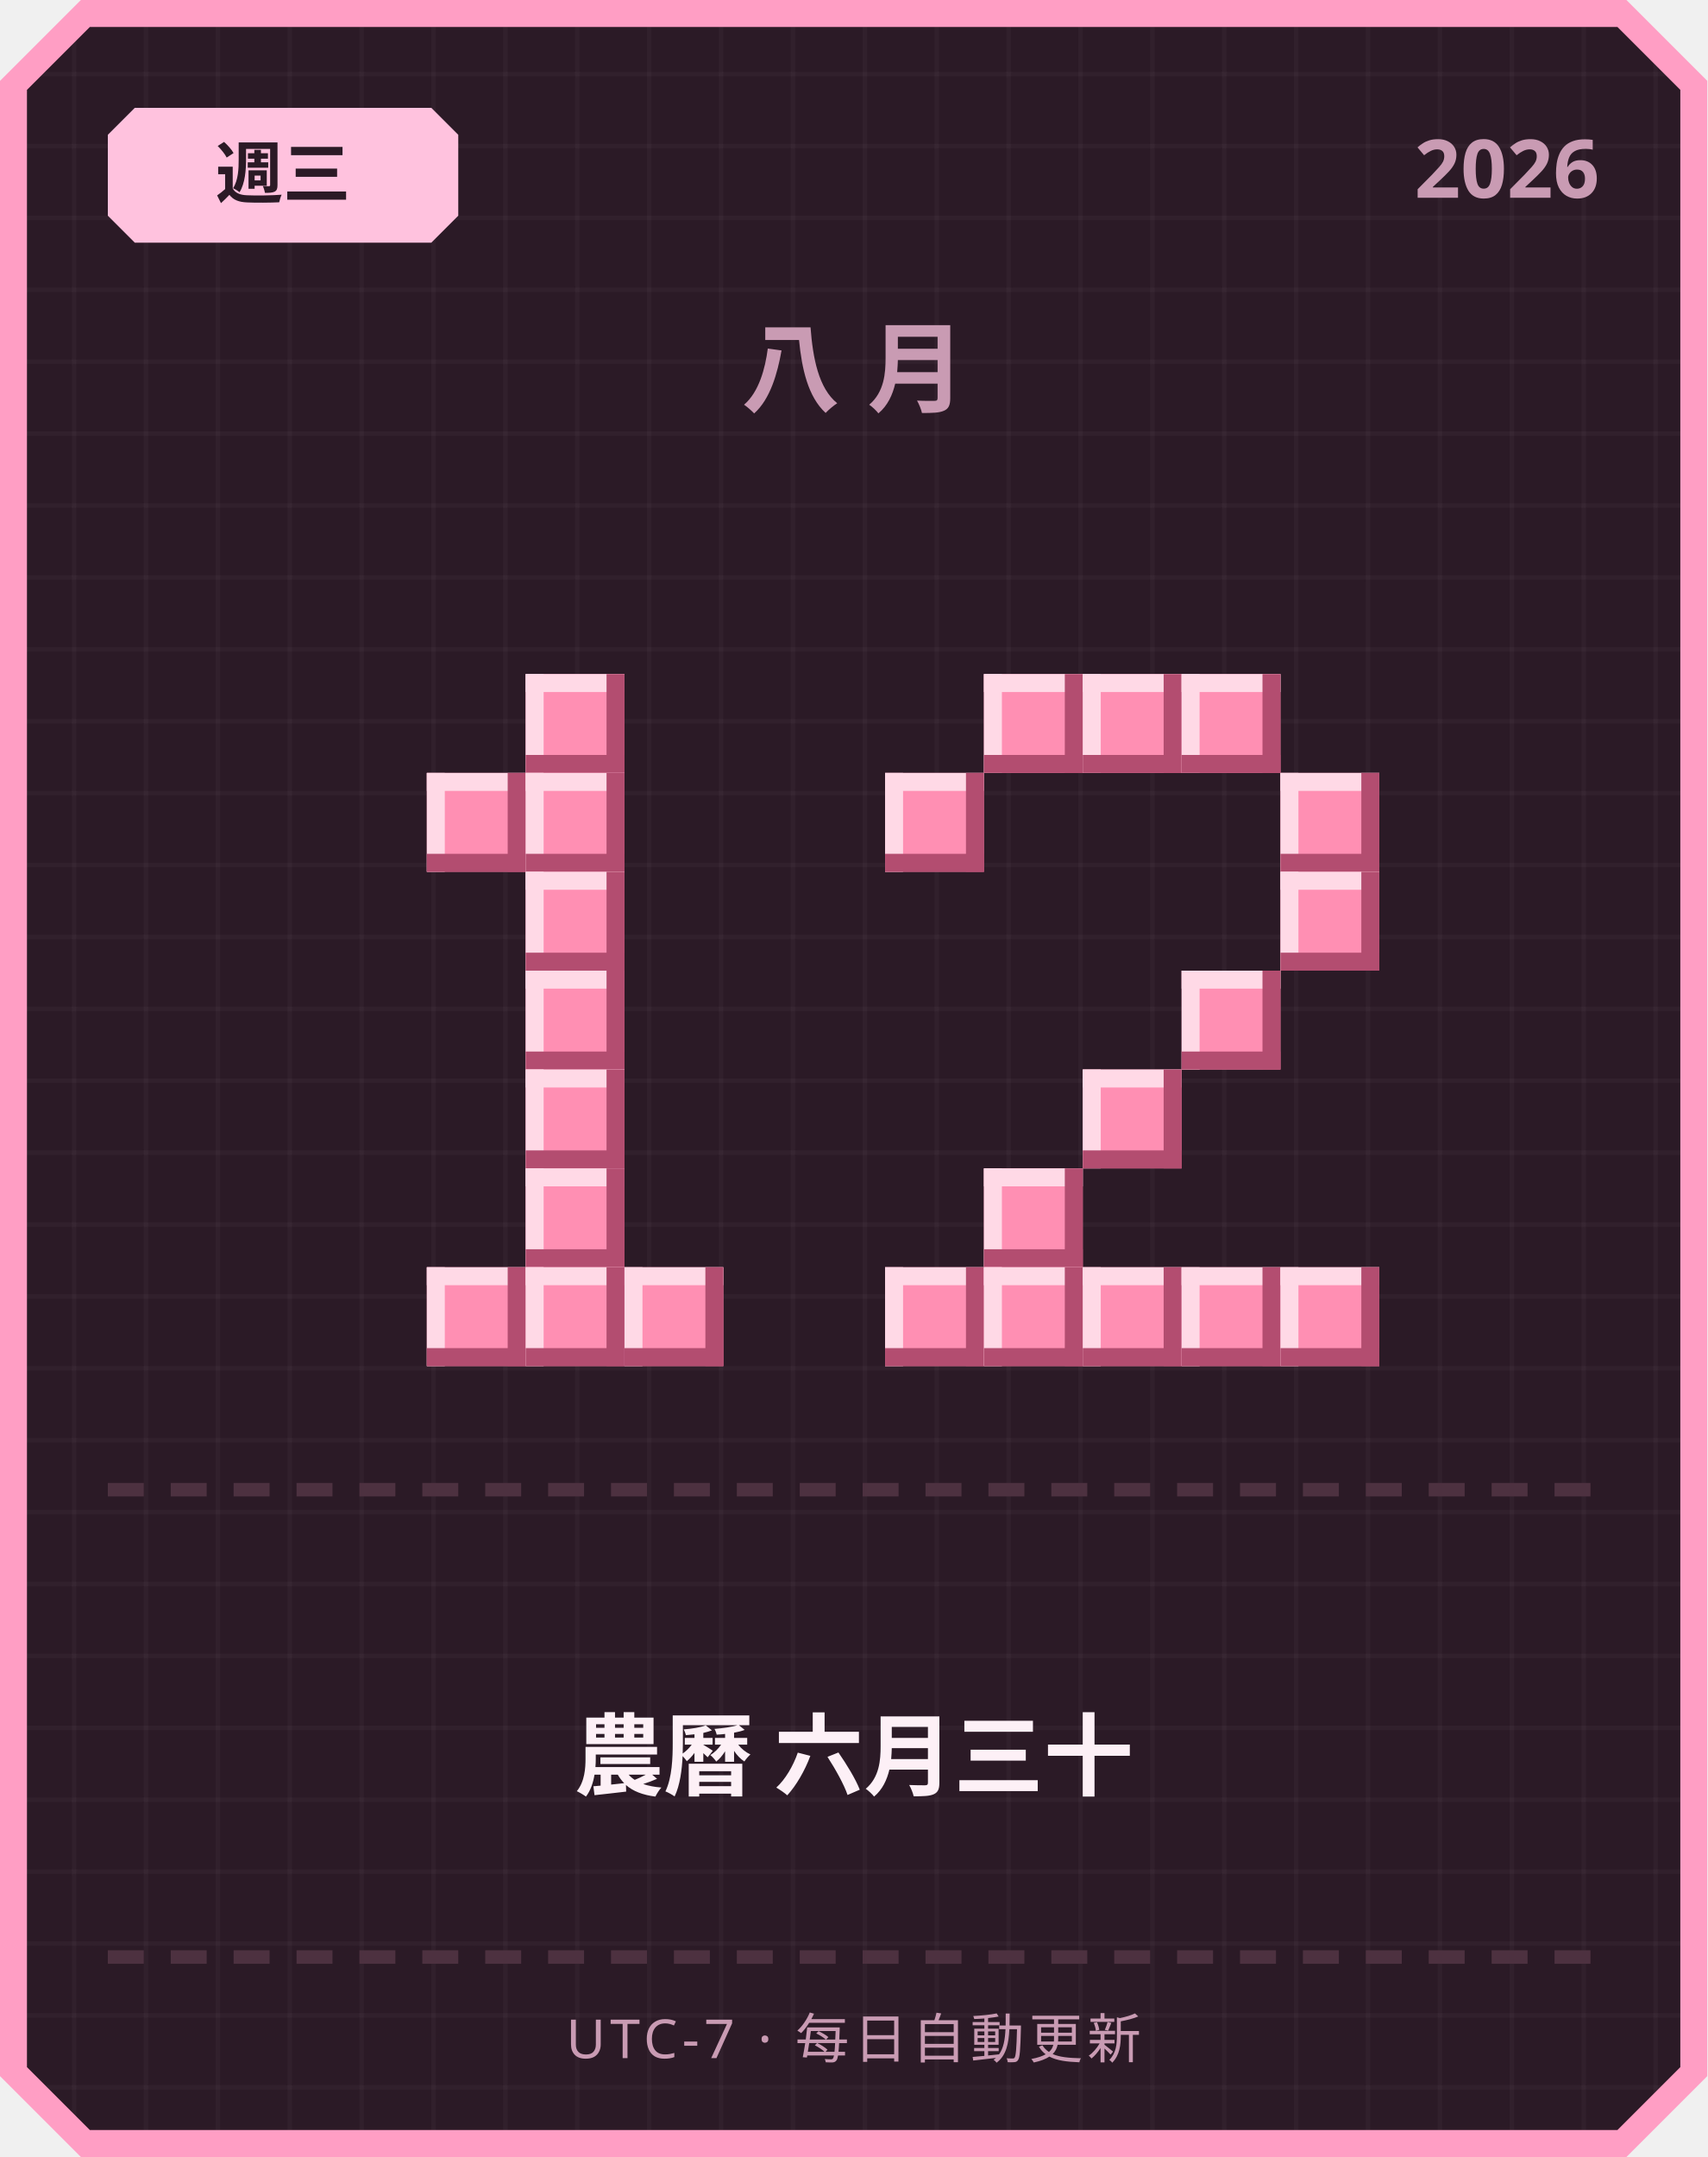
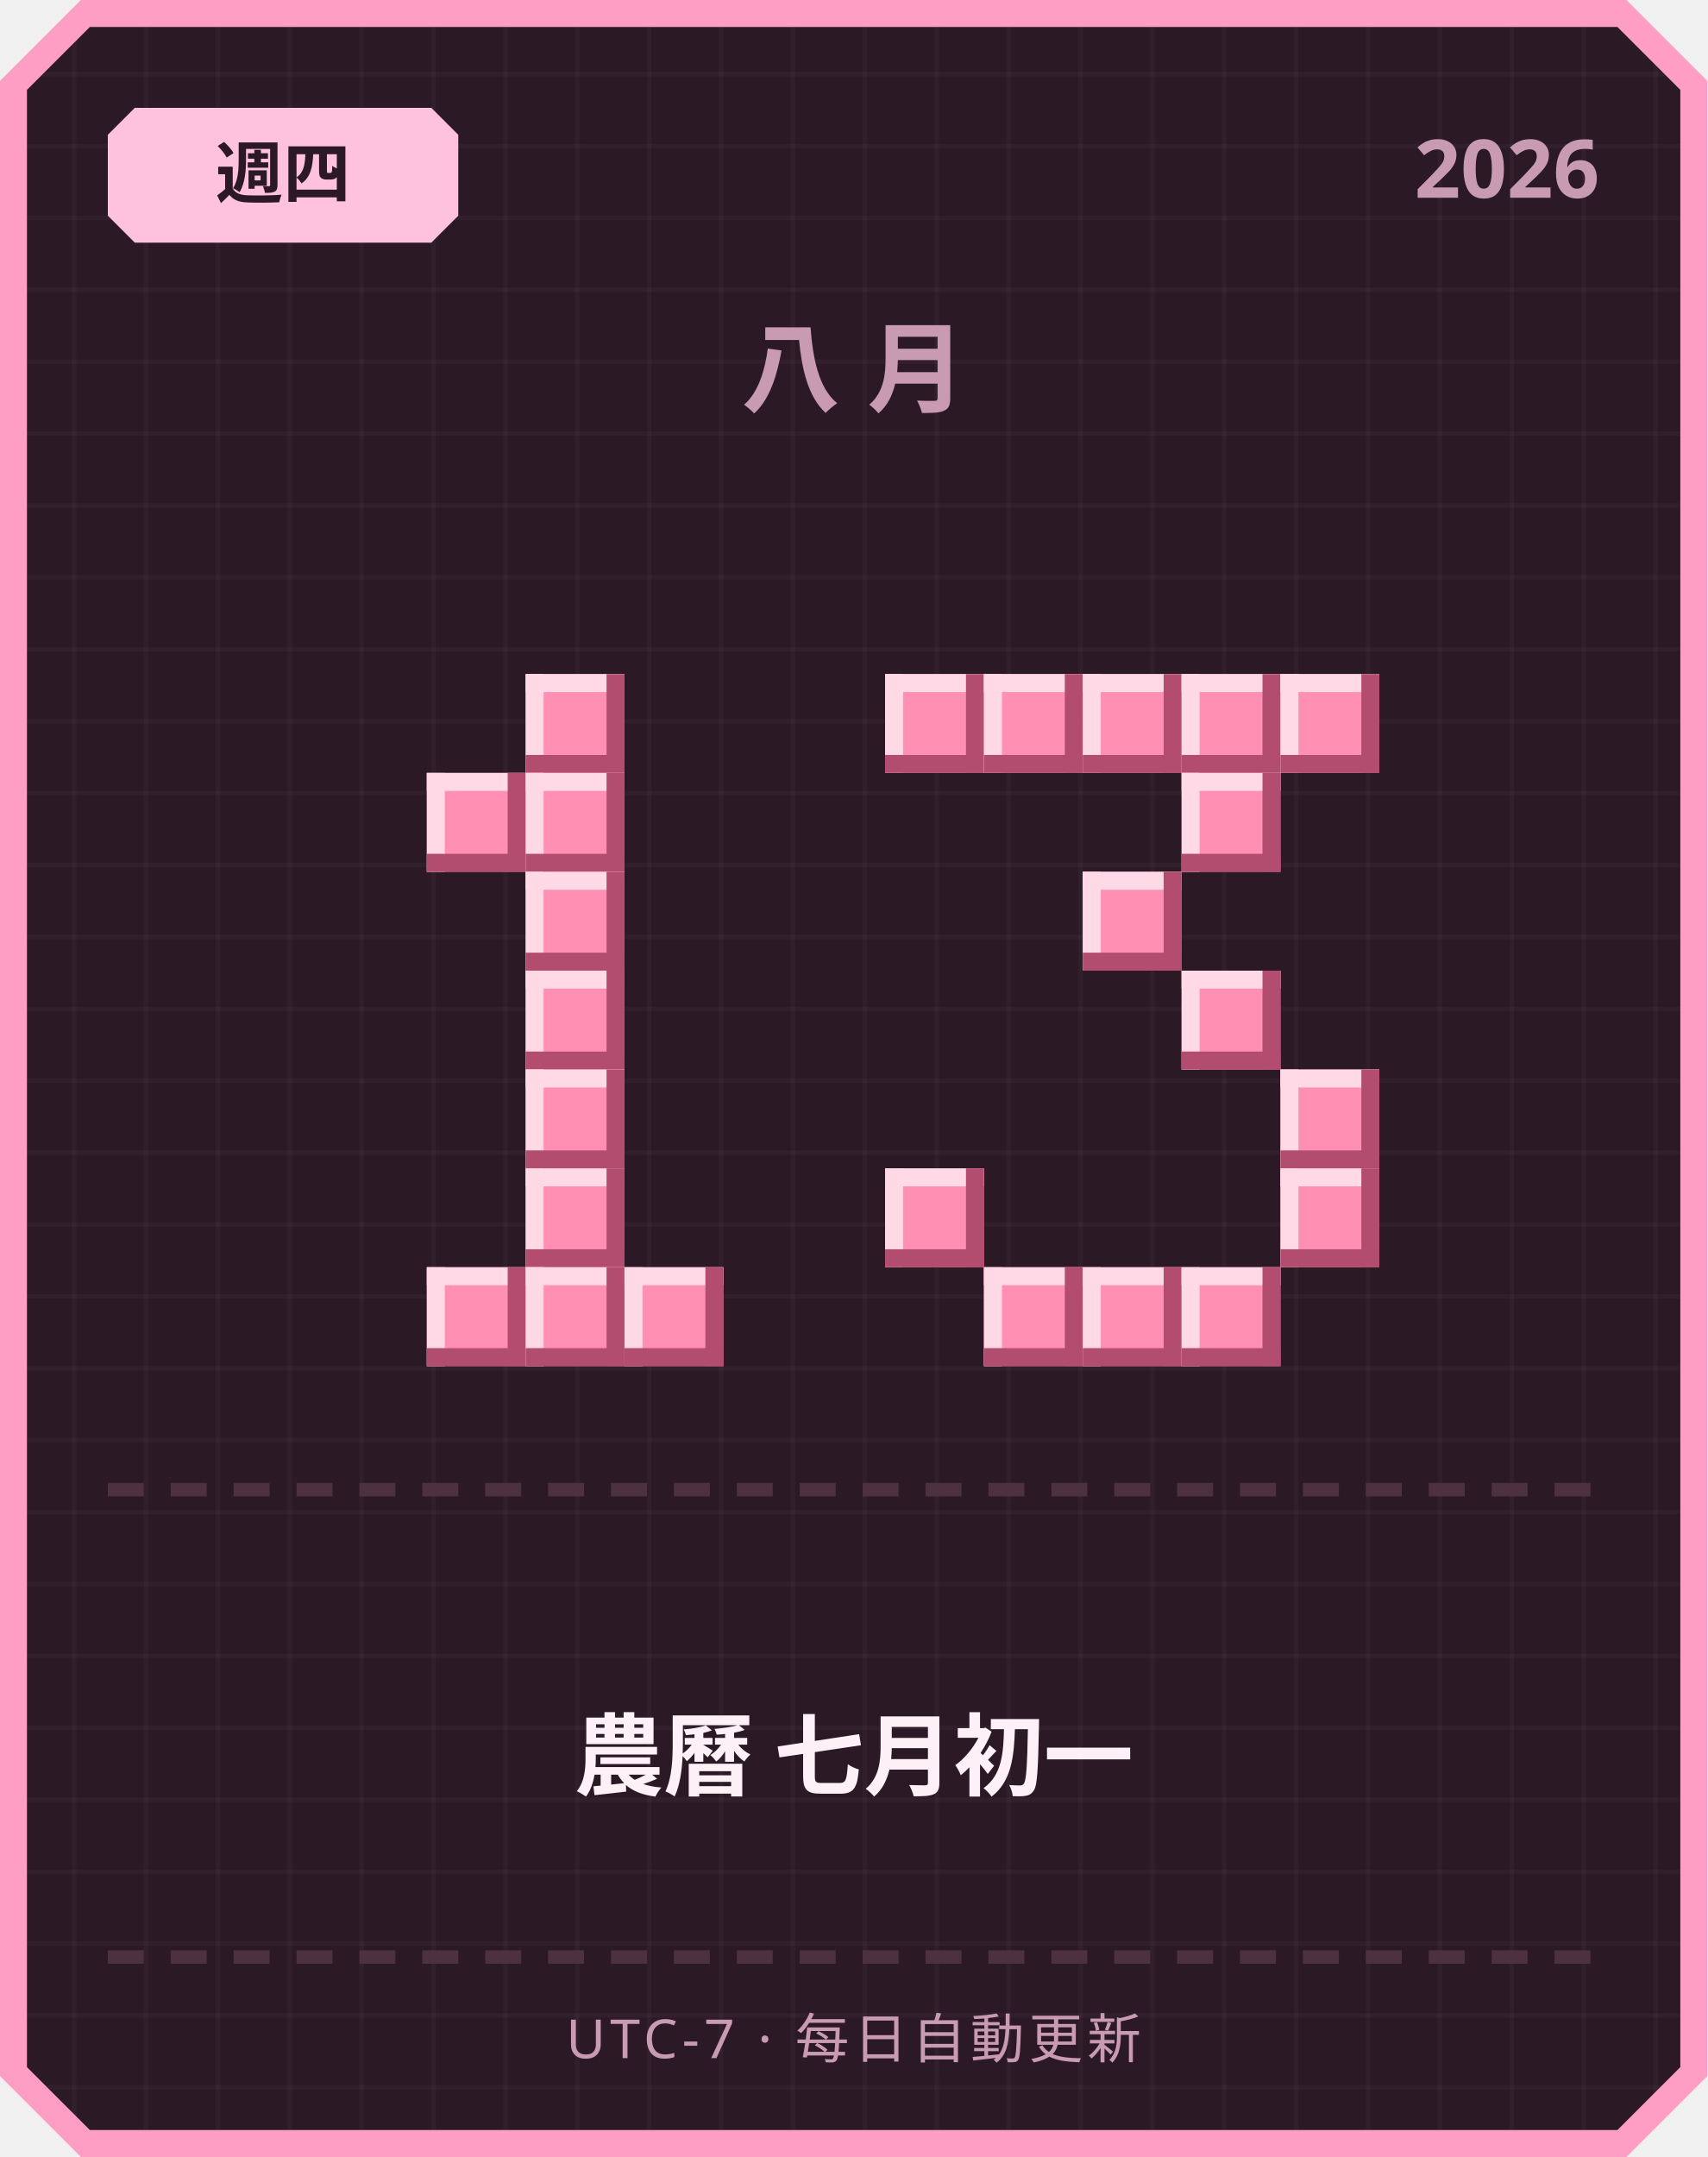
<svg xmlns="http://www.w3.org/2000/svg" width="380" height="480" viewBox="0 0 380 480">
  <defs>
    <pattern id="grid" width="16" height="16" patternUnits="userSpaceOnUse">
      <rect width="16" height="16" fill="#2b1a26" />
      <rect width="1" height="16" fill="#ffffff" opacity="0.03" />
      <rect width="16" height="1" fill="#ffffff" opacity="0.03" />
    </pattern>
  </defs>
  <path d="M 18,0 L 362,0 L 380,18 L 380,462 L 362,480 L 18,480 L 0,462 L 0,18 Z" fill="#ff9ec4" />
  <path d="M 20,6 L 360,6 L 374,20 L 374,460 L 360,474 L 20,474 L 6,460 L 6,20 Z" fill="url(#grid)" />
  <path d="M 30,24 L 96,24 L 102,30 L 102,48 L 96,54 L 30,54 L 24,48 L 24,30 Z" fill="#ffc2de" />
-   <text x="63" y="44" text-anchor="middle" font-family="'Segoe UI', sans-serif" font-size="15" font-weight="700" fill="#2b1a26">週三</text>
+   <text x="63" y="44" text-anchor="middle" font-family="'Segoe UI', sans-serif" font-size="15" font-weight="700" fill="#2b1a26">週四</text>
  <text x="356" y="44" text-anchor="end" font-family="'Segoe UI', sans-serif" font-size="18" font-weight="700" fill="#c99bb3">2026</text>
  <text x="190" y="90" text-anchor="middle" font-family="'Segoe UI', sans-serif" font-size="22" font-weight="700" letter-spacing="6" fill="#c99bb3">八月</text>
  <rect x="117" y="150" width="22" height="22" fill="#ff8fb3" />
  <rect x="117" y="150" width="22" height="4" fill="#ffd9e6" />
  <rect x="117" y="150" width="4" height="22" fill="#ffd9e6" />
  <rect x="117" y="168" width="22" height="4" fill="#b34d70" />
  <rect x="135" y="150" width="4" height="22" fill="#b34d70" />
  <rect x="95" y="172" width="22" height="22" fill="#ff8fb3" />
  <rect x="95" y="172" width="22" height="4" fill="#ffd9e6" />
  <rect x="95" y="172" width="4" height="22" fill="#ffd9e6" />
  <rect x="95" y="190" width="22" height="4" fill="#b34d70" />
  <rect x="113" y="172" width="4" height="22" fill="#b34d70" />
  <rect x="117" y="172" width="22" height="22" fill="#ff8fb3" />
  <rect x="117" y="172" width="22" height="4" fill="#ffd9e6" />
  <rect x="117" y="172" width="4" height="22" fill="#ffd9e6" />
  <rect x="117" y="190" width="22" height="4" fill="#b34d70" />
  <rect x="135" y="172" width="4" height="22" fill="#b34d70" />
  <rect x="117" y="194" width="22" height="22" fill="#ff8fb3" />
  <rect x="117" y="194" width="22" height="4" fill="#ffd9e6" />
  <rect x="117" y="194" width="4" height="22" fill="#ffd9e6" />
  <rect x="117" y="212" width="22" height="4" fill="#b34d70" />
  <rect x="135" y="194" width="4" height="22" fill="#b34d70" />
  <rect x="117" y="216" width="22" height="22" fill="#ff8fb3" />
  <rect x="117" y="216" width="22" height="4" fill="#ffd9e6" />
  <rect x="117" y="216" width="4" height="22" fill="#ffd9e6" />
  <rect x="117" y="234" width="22" height="4" fill="#b34d70" />
  <rect x="135" y="216" width="4" height="22" fill="#b34d70" />
  <rect x="117" y="238" width="22" height="22" fill="#ff8fb3" />
  <rect x="117" y="238" width="22" height="4" fill="#ffd9e6" />
  <rect x="117" y="238" width="4" height="22" fill="#ffd9e6" />
  <rect x="117" y="256" width="22" height="4" fill="#b34d70" />
  <rect x="135" y="238" width="4" height="22" fill="#b34d70" />
  <rect x="117" y="260" width="22" height="22" fill="#ff8fb3" />
  <rect x="117" y="260" width="22" height="4" fill="#ffd9e6" />
  <rect x="117" y="260" width="4" height="22" fill="#ffd9e6" />
  <rect x="117" y="278" width="22" height="4" fill="#b34d70" />
  <rect x="135" y="260" width="4" height="22" fill="#b34d70" />
  <rect x="95" y="282" width="22" height="22" fill="#ff8fb3" />
  <rect x="95" y="282" width="22" height="4" fill="#ffd9e6" />
  <rect x="95" y="282" width="4" height="22" fill="#ffd9e6" />
  <rect x="95" y="300" width="22" height="4" fill="#b34d70" />
  <rect x="113" y="282" width="4" height="22" fill="#b34d70" />
  <rect x="117" y="282" width="22" height="22" fill="#ff8fb3" />
  <rect x="117" y="282" width="22" height="4" fill="#ffd9e6" />
  <rect x="117" y="282" width="4" height="22" fill="#ffd9e6" />
  <rect x="117" y="300" width="22" height="4" fill="#b34d70" />
  <rect x="135" y="282" width="4" height="22" fill="#b34d70" />
  <rect x="139" y="282" width="22" height="22" fill="#ff8fb3" />
  <rect x="139" y="282" width="22" height="4" fill="#ffd9e6" />
  <rect x="139" y="282" width="4" height="22" fill="#ffd9e6" />
  <rect x="139" y="300" width="22" height="4" fill="#b34d70" />
  <rect x="157" y="282" width="4" height="22" fill="#b34d70" />
+   <rect x="197" y="150" width="22" height="22" fill="#ff8fb3" />
+   <rect x="197" y="150" width="22" height="4" fill="#ffd9e6" />
+   <rect x="197" y="150" width="4" height="22" fill="#ffd9e6" />
+   <rect x="197" y="168" width="22" height="4" fill="#b34d70" />
+   <rect x="215" y="150" width="4" height="22" fill="#b34d70" />
  <rect x="219" y="150" width="22" height="22" fill="#ff8fb3" />
  <rect x="219" y="150" width="22" height="4" fill="#ffd9e6" />
  <rect x="219" y="150" width="4" height="22" fill="#ffd9e6" />
  <rect x="219" y="168" width="22" height="4" fill="#b34d70" />
  <rect x="237" y="150" width="4" height="22" fill="#b34d70" />
  <rect x="241" y="150" width="22" height="22" fill="#ff8fb3" />
  <rect x="241" y="150" width="22" height="4" fill="#ffd9e6" />
  <rect x="241" y="150" width="4" height="22" fill="#ffd9e6" />
  <rect x="241" y="168" width="22" height="4" fill="#b34d70" />
  <rect x="259" y="150" width="4" height="22" fill="#b34d70" />
  <rect x="263" y="150" width="22" height="22" fill="#ff8fb3" />
  <rect x="263" y="150" width="22" height="4" fill="#ffd9e6" />
  <rect x="263" y="150" width="4" height="22" fill="#ffd9e6" />
  <rect x="263" y="168" width="22" height="4" fill="#b34d70" />
  <rect x="281" y="150" width="4" height="22" fill="#b34d70" />
-   <rect x="197" y="172" width="22" height="22" fill="#ff8fb3" />
-   <rect x="197" y="172" width="22" height="4" fill="#ffd9e6" />
-   <rect x="197" y="172" width="4" height="22" fill="#ffd9e6" />
-   <rect x="197" y="190" width="22" height="4" fill="#b34d70" />
-   <rect x="215" y="172" width="4" height="22" fill="#b34d70" />
-   <rect x="285" y="172" width="22" height="22" fill="#ff8fb3" />
-   <rect x="285" y="172" width="22" height="4" fill="#ffd9e6" />
-   <rect x="285" y="172" width="4" height="22" fill="#ffd9e6" />
-   <rect x="285" y="190" width="22" height="4" fill="#b34d70" />
-   <rect x="303" y="172" width="4" height="22" fill="#b34d70" />
-   <rect x="285" y="194" width="22" height="22" fill="#ff8fb3" />
-   <rect x="285" y="194" width="22" height="4" fill="#ffd9e6" />
-   <rect x="285" y="194" width="4" height="22" fill="#ffd9e6" />
-   <rect x="285" y="212" width="22" height="4" fill="#b34d70" />
-   <rect x="303" y="194" width="4" height="22" fill="#b34d70" />
+   <rect x="285" y="150" width="22" height="22" fill="#ff8fb3" />
+   <rect x="285" y="150" width="22" height="4" fill="#ffd9e6" />
+   <rect x="285" y="150" width="4" height="22" fill="#ffd9e6" />
+   <rect x="285" y="168" width="22" height="4" fill="#b34d70" />
+   <rect x="303" y="150" width="4" height="22" fill="#b34d70" />
+   <rect x="263" y="172" width="22" height="22" fill="#ff8fb3" />
+   <rect x="263" y="172" width="22" height="4" fill="#ffd9e6" />
+   <rect x="263" y="172" width="4" height="22" fill="#ffd9e6" />
+   <rect x="263" y="190" width="22" height="4" fill="#b34d70" />
+   <rect x="281" y="172" width="4" height="22" fill="#b34d70" />
+   <rect x="241" y="194" width="22" height="22" fill="#ff8fb3" />
+   <rect x="241" y="194" width="22" height="4" fill="#ffd9e6" />
+   <rect x="241" y="194" width="4" height="22" fill="#ffd9e6" />
+   <rect x="241" y="212" width="22" height="4" fill="#b34d70" />
+   <rect x="259" y="194" width="4" height="22" fill="#b34d70" />
  <rect x="263" y="216" width="22" height="22" fill="#ff8fb3" />
  <rect x="263" y="216" width="22" height="4" fill="#ffd9e6" />
  <rect x="263" y="216" width="4" height="22" fill="#ffd9e6" />
  <rect x="263" y="234" width="22" height="4" fill="#b34d70" />
  <rect x="281" y="216" width="4" height="22" fill="#b34d70" />
-   <rect x="241" y="238" width="22" height="22" fill="#ff8fb3" />
-   <rect x="241" y="238" width="22" height="4" fill="#ffd9e6" />
-   <rect x="241" y="238" width="4" height="22" fill="#ffd9e6" />
-   <rect x="241" y="256" width="22" height="4" fill="#b34d70" />
-   <rect x="259" y="238" width="4" height="22" fill="#b34d70" />
-   <rect x="219" y="260" width="22" height="22" fill="#ff8fb3" />
-   <rect x="219" y="260" width="22" height="4" fill="#ffd9e6" />
-   <rect x="219" y="260" width="4" height="22" fill="#ffd9e6" />
-   <rect x="219" y="278" width="22" height="4" fill="#b34d70" />
-   <rect x="237" y="260" width="4" height="22" fill="#b34d70" />
-   <rect x="197" y="282" width="22" height="22" fill="#ff8fb3" />
-   <rect x="197" y="282" width="22" height="4" fill="#ffd9e6" />
-   <rect x="197" y="282" width="4" height="22" fill="#ffd9e6" />
-   <rect x="197" y="300" width="22" height="4" fill="#b34d70" />
-   <rect x="215" y="282" width="4" height="22" fill="#b34d70" />
+   <rect x="285" y="238" width="22" height="22" fill="#ff8fb3" />
+   <rect x="285" y="238" width="22" height="4" fill="#ffd9e6" />
+   <rect x="285" y="238" width="4" height="22" fill="#ffd9e6" />
+   <rect x="285" y="256" width="22" height="4" fill="#b34d70" />
+   <rect x="303" y="238" width="4" height="22" fill="#b34d70" />
+   <rect x="197" y="260" width="22" height="22" fill="#ff8fb3" />
+   <rect x="197" y="260" width="22" height="4" fill="#ffd9e6" />
+   <rect x="197" y="260" width="4" height="22" fill="#ffd9e6" />
+   <rect x="197" y="278" width="22" height="4" fill="#b34d70" />
+   <rect x="215" y="260" width="4" height="22" fill="#b34d70" />
+   <rect x="285" y="260" width="22" height="22" fill="#ff8fb3" />
+   <rect x="285" y="260" width="22" height="4" fill="#ffd9e6" />
+   <rect x="285" y="260" width="4" height="22" fill="#ffd9e6" />
+   <rect x="285" y="278" width="22" height="4" fill="#b34d70" />
+   <rect x="303" y="260" width="4" height="22" fill="#b34d70" />
  <rect x="219" y="282" width="22" height="22" fill="#ff8fb3" />
  <rect x="219" y="282" width="22" height="4" fill="#ffd9e6" />
  <rect x="219" y="282" width="4" height="22" fill="#ffd9e6" />
  <rect x="219" y="300" width="22" height="4" fill="#b34d70" />
  <rect x="237" y="282" width="4" height="22" fill="#b34d70" />
  <rect x="241" y="282" width="22" height="22" fill="#ff8fb3" />
  <rect x="241" y="282" width="22" height="4" fill="#ffd9e6" />
  <rect x="241" y="282" width="4" height="22" fill="#ffd9e6" />
  <rect x="241" y="300" width="22" height="4" fill="#b34d70" />
  <rect x="259" y="282" width="4" height="22" fill="#b34d70" />
  <rect x="263" y="282" width="22" height="22" fill="#ff8fb3" />
  <rect x="263" y="282" width="22" height="4" fill="#ffd9e6" />
  <rect x="263" y="282" width="4" height="22" fill="#ffd9e6" />
  <rect x="263" y="300" width="22" height="4" fill="#b34d70" />
  <rect x="281" y="282" width="4" height="22" fill="#b34d70" />
-   <rect x="285" y="282" width="22" height="22" fill="#ff8fb3" />
-   <rect x="285" y="282" width="22" height="4" fill="#ffd9e6" />
-   <rect x="285" y="282" width="4" height="22" fill="#ffd9e6" />
-   <rect x="285" y="300" width="22" height="4" fill="#b34d70" />
-   <rect x="303" y="282" width="4" height="22" fill="#b34d70" />
  <rect x="24" y="330" width="8" height="3" fill="#4d3140" />
  <rect x="38" y="330" width="8" height="3" fill="#4d3140" />
  <rect x="52" y="330" width="8" height="3" fill="#4d3140" />
  <rect x="66" y="330" width="8" height="3" fill="#4d3140" />
  <rect x="80" y="330" width="8" height="3" fill="#4d3140" />
  <rect x="94" y="330" width="8" height="3" fill="#4d3140" />
  <rect x="108" y="330" width="8" height="3" fill="#4d3140" />
  <rect x="122" y="330" width="8" height="3" fill="#4d3140" />
  <rect x="136" y="330" width="8" height="3" fill="#4d3140" />
  <rect x="150" y="330" width="8" height="3" fill="#4d3140" />
  <rect x="164" y="330" width="8" height="3" fill="#4d3140" />
  <rect x="178" y="330" width="8" height="3" fill="#4d3140" />
  <rect x="192" y="330" width="8" height="3" fill="#4d3140" />
  <rect x="206" y="330" width="8" height="3" fill="#4d3140" />
  <rect x="220" y="330" width="8" height="3" fill="#4d3140" />
  <rect x="234" y="330" width="8" height="3" fill="#4d3140" />
  <rect x="248" y="330" width="8" height="3" fill="#4d3140" />
  <rect x="262" y="330" width="8" height="3" fill="#4d3140" />
  <rect x="276" y="330" width="8" height="3" fill="#4d3140" />
  <rect x="290" y="330" width="8" height="3" fill="#4d3140" />
  <rect x="304" y="330" width="8" height="3" fill="#4d3140" />
  <rect x="318" y="330" width="8" height="3" fill="#4d3140" />
  <rect x="332" y="330" width="8" height="3" fill="#4d3140" />
  <rect x="346" y="330" width="8" height="3" fill="#4d3140" />
-   <text x="190" y="398" text-anchor="middle" font-family="'Segoe UI', 'Microsoft JhengHei', sans-serif" font-size="20" font-weight="700" fill="#fdf0f6">農曆 六月三十</text>
+   <text x="190" y="398" text-anchor="middle" font-family="'Segoe UI', 'Microsoft JhengHei', sans-serif" font-size="20" font-weight="700" fill="#fdf0f6">農曆 七月初一</text>
  <rect x="24" y="434" width="8" height="3" fill="#4d3140" />
  <rect x="38" y="434" width="8" height="3" fill="#4d3140" />
  <rect x="52" y="434" width="8" height="3" fill="#4d3140" />
  <rect x="66" y="434" width="8" height="3" fill="#4d3140" />
  <rect x="80" y="434" width="8" height="3" fill="#4d3140" />
  <rect x="94" y="434" width="8" height="3" fill="#4d3140" />
  <rect x="108" y="434" width="8" height="3" fill="#4d3140" />
  <rect x="122" y="434" width="8" height="3" fill="#4d3140" />
  <rect x="136" y="434" width="8" height="3" fill="#4d3140" />
  <rect x="150" y="434" width="8" height="3" fill="#4d3140" />
  <rect x="164" y="434" width="8" height="3" fill="#4d3140" />
  <rect x="178" y="434" width="8" height="3" fill="#4d3140" />
  <rect x="192" y="434" width="8" height="3" fill="#4d3140" />
  <rect x="206" y="434" width="8" height="3" fill="#4d3140" />
  <rect x="220" y="434" width="8" height="3" fill="#4d3140" />
  <rect x="234" y="434" width="8" height="3" fill="#4d3140" />
  <rect x="248" y="434" width="8" height="3" fill="#4d3140" />
  <rect x="262" y="434" width="8" height="3" fill="#4d3140" />
  <rect x="276" y="434" width="8" height="3" fill="#4d3140" />
  <rect x="290" y="434" width="8" height="3" fill="#4d3140" />
  <rect x="304" y="434" width="8" height="3" fill="#4d3140" />
  <rect x="318" y="434" width="8" height="3" fill="#4d3140" />
  <rect x="332" y="434" width="8" height="3" fill="#4d3140" />
  <rect x="346" y="434" width="8" height="3" fill="#4d3140" />
  <text x="190" y="458" text-anchor="middle" font-family="'Segoe UI', sans-serif" font-size="12" letter-spacing="1" fill="#c99bb3">UTC-7 · 每日自動更新</text>
</svg>
